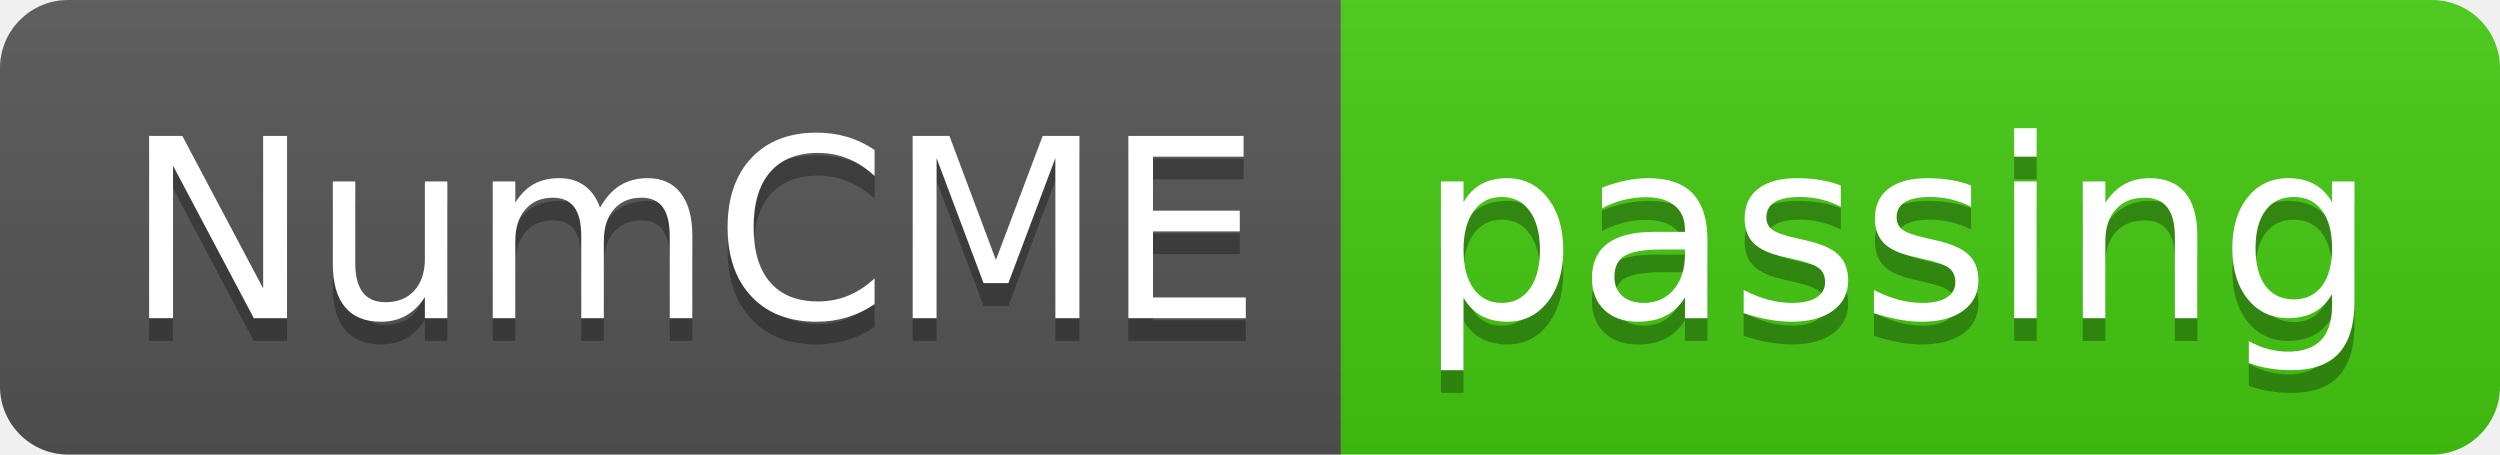
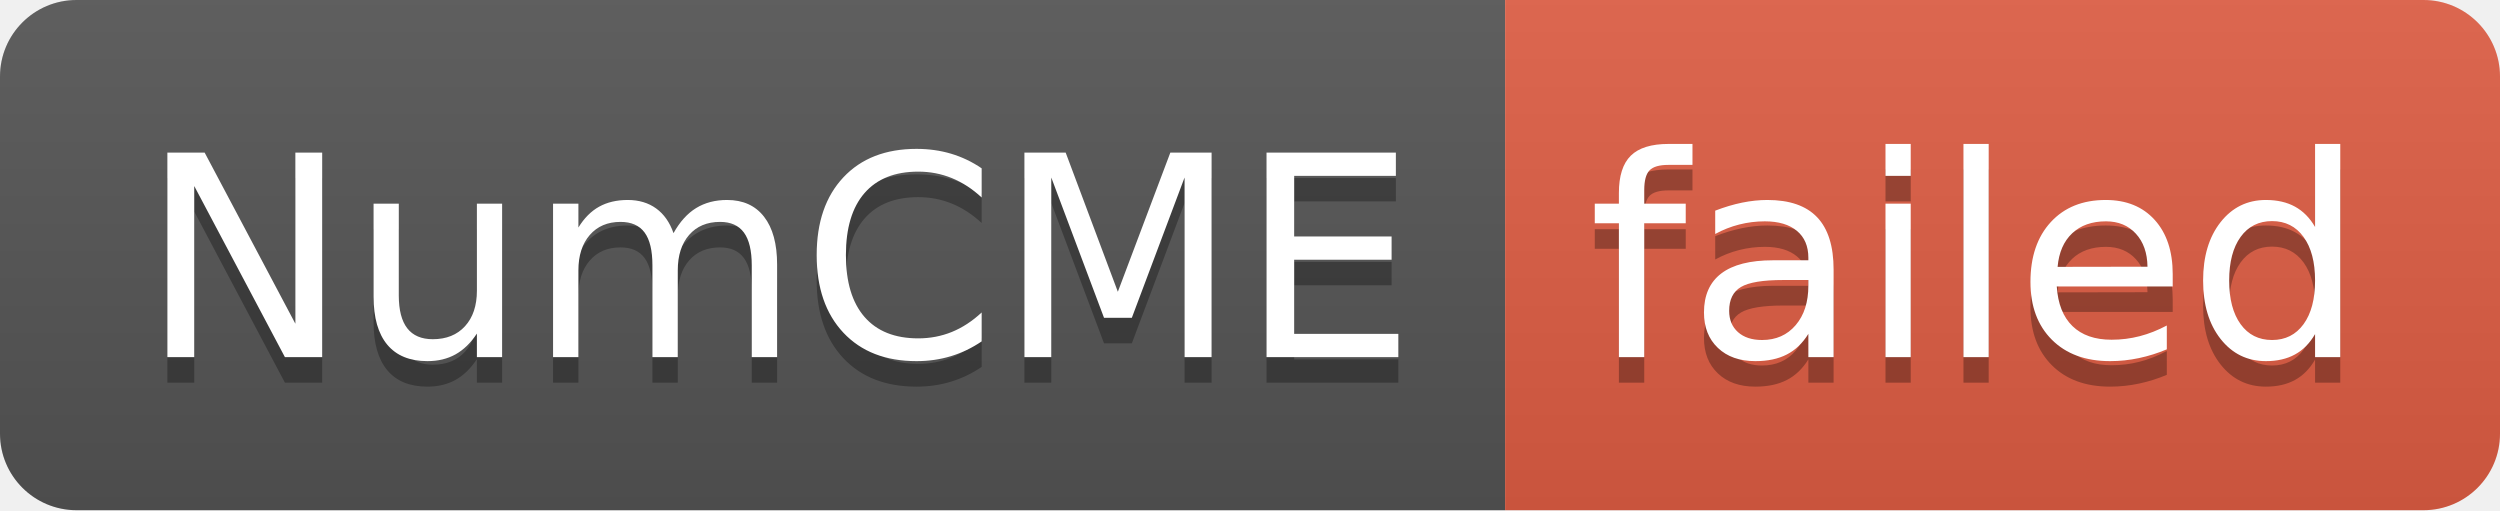
- <svg xmlns="http://www.w3.org/2000/svg" width="110" height="20" role="img" aria-label="NumCME: passing">
+ <svg xmlns="http://www.w3.org/2000/svg" width="98" height="20" role="img" aria-label="NumCME: failed">
  <linearGradient id="s" x2="0" y2="100%">
    <stop offset="0" stop-color="#bbb" stop-opacity=".1" />
    <stop offset="1" stop-opacity=".1" />
  </linearGradient>
  <clipPath id="r">
-     <rect width="110" height="20" rx="3" fill="#fff" />
+     <rect width="98" height="20" rx="3" fill="#fff" />
  </clipPath>
  <g clip-path="url(#r)">
    <rect width="59" height="20" fill="#555" />
-     <rect x="59" width="51" height="20" fill="#4c1" />
-     <rect width="110" height="20" fill="url(#s)" />
+     <rect x="59" width="39" height="20" fill="#e05d44" />
+     <rect width="98" height="20" fill="url(#s)" />
  </g>
  <g fill="#fff" text-anchor="middle" font-family="Verdana,Geneva,DejaVu Sans,sans-serif" text-rendering="geometricPrecision" font-size="110">
    <text aria-hidden="true" x="305" y="150" fill="#010101" fill-opacity=".3" transform="scale(.1)" textLength="490">NumCME</text>
    <text x="305" y="140" transform="scale(.1)" fill="#fff" textLength="490">NumCME</text>
-     <text aria-hidden="true" x="835" y="150" fill="#010101" fill-opacity=".3" transform="scale(.1)" textLength="410">passing</text>
-     <text x="835" y="140" transform="scale(.1)" fill="#fff" textLength="410">passing</text>
+     <text aria-hidden="true" x="775" y="150" fill="#010101" fill-opacity=".3" transform="scale(.1)" textLength="290">failed</text>
+     <text x="775" y="140" transform="scale(.1)" fill="#fff" textLength="290">failed</text>
  </g>
</svg>
